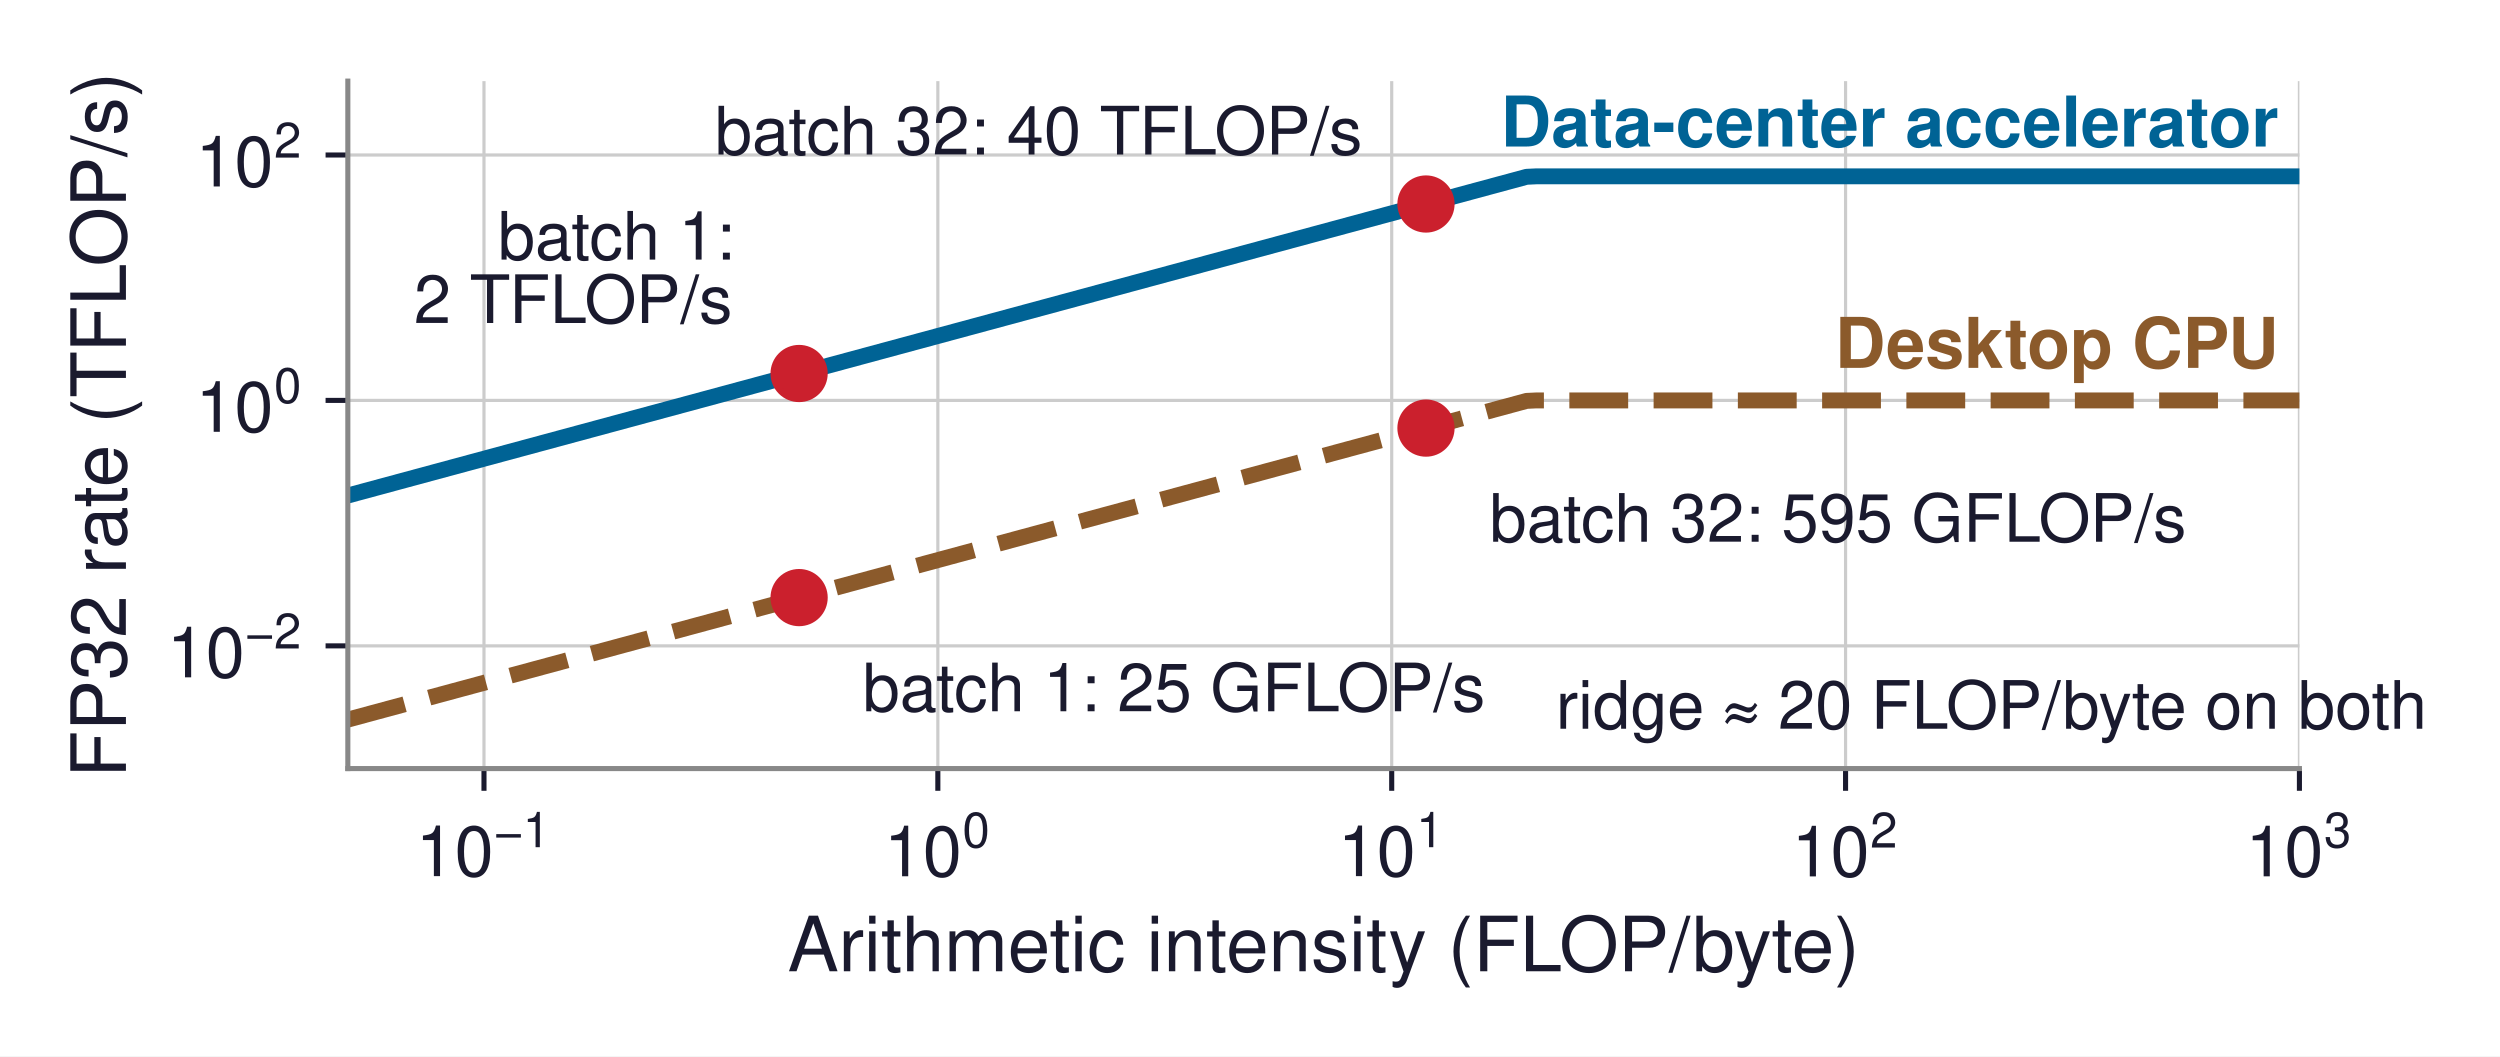
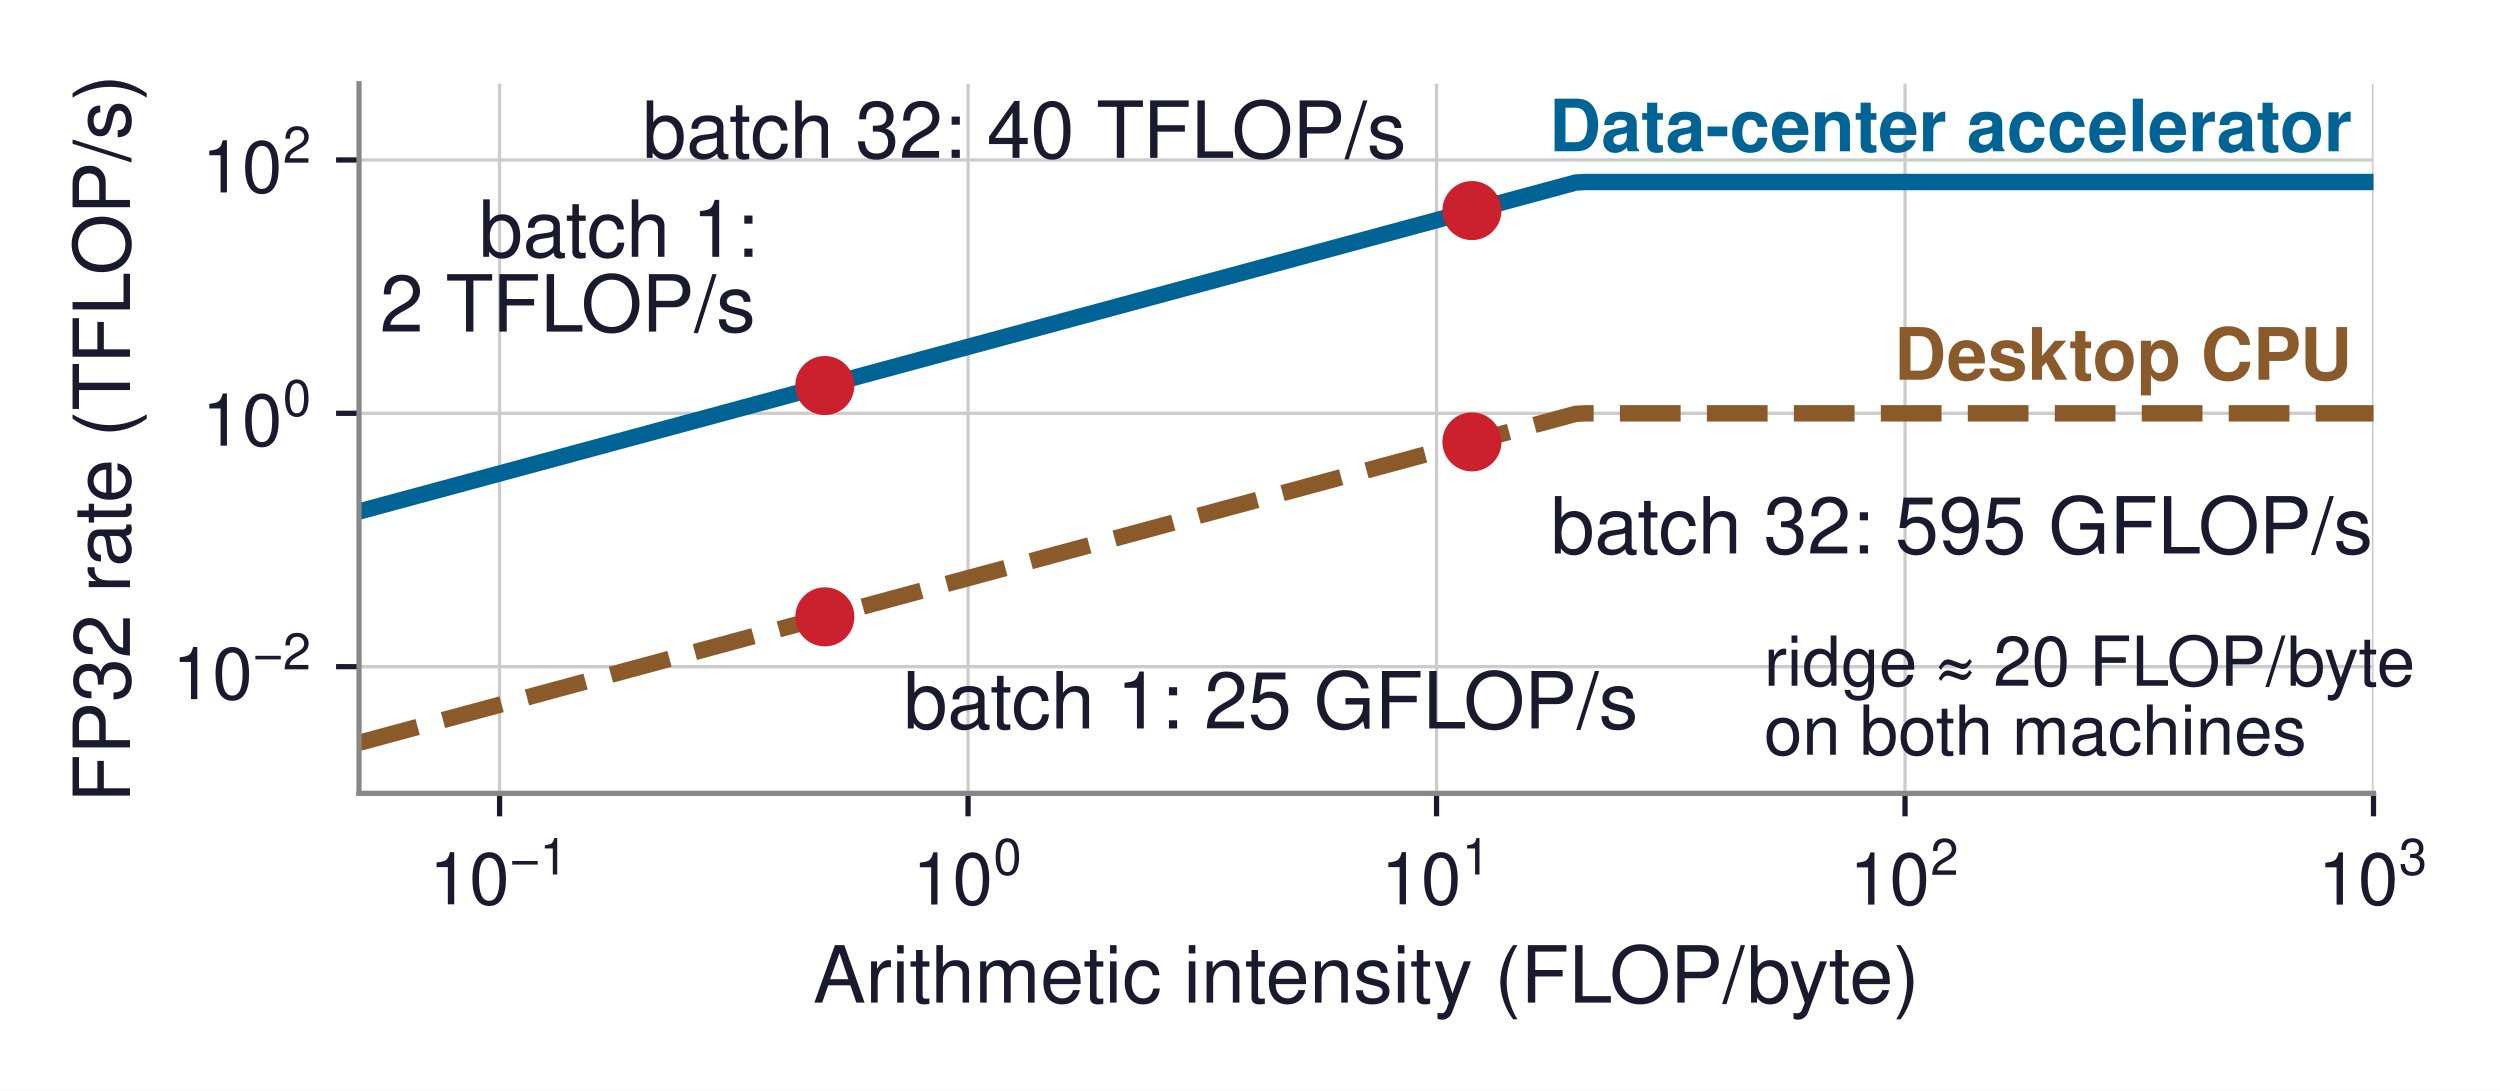
- <svg xmlns="http://www.w3.org/2000/svg" xmlns:xlink="http://www.w3.org/1999/xlink" width="393.142pt" height="166.115pt" viewBox="0 0 393.142 166.115" version="1.1">
+ <svg xmlns="http://www.w3.org/2000/svg" xmlns:xlink="http://www.w3.org/1999/xlink" width="380.869pt" height="166.115pt" viewBox="0 0 380.869 166.115" version="1.1">
  <defs>
    <style type="text/css">*{stroke-linejoin: round; stroke-linecap: butt}</style>
  </defs>
  <g id="figure_1">
    <g id="patch_1">
-       <path d="M 0 166.115  L 393.142 166.115  L 393.142 0  L 0 0  z " style="fill: #ffffff" />
+       <path d="M 0 166.115  L 380.869 166.115  L 380.869 0  L 0 0  z " style="fill: #ffffff" />
    </g>
    <g id="axes_1">
      <g id="patch_2">
        <path d="M 54.699 120.863  L 361.599 120.863  L 361.599 12.755  L 54.699 12.755  z " style="fill: #ffffff" />
      </g>
      <g id="matplotlib.axis_1">
        <g id="xtick_1">
          <g id="line2d_1">
-             <path d="M 76.11 120.863  L 76.11 12.755  " clip-path="url(#pf2064f96e2)" style="fill: none; stroke: #cccccc; stroke-width: 0.5; stroke-linecap: square" />
+             <path d="M 76.11 120.863  L 76.11 12.755  " clip-path="url(#pde854a2620)" style="fill: none; stroke: #cccccc; stroke-width: 0.5; stroke-linecap: square" />
          </g>
          <g id="line2d_2">
            <defs>
-               <path id="mab7fbddc9a" d="M 0 0  L 0 3.5  " style="stroke: #1a1a2e; stroke-width: 0.8" />
+               <path id="m75c8b7ffc4" d="M 0 0  L 0 3.5  " style="stroke: #1a1a2e; stroke-width: 0.8" />
            </defs>
            <g>
-               <use xlink:href="#mab7fbddc9a" x="76.11" y="120.863" style="fill: #1a1a2e; stroke: #1a1a2e; stroke-width: 0.8" />
+               <use xlink:href="#m75c8b7ffc4" x="76.11" y="120.863" style="fill: #1a1a2e; stroke: #1a1a2e; stroke-width: 0.8" />
            </g>
          </g>
          <g id="text_1">
            <g style="fill: #1a1a2e" transform="translate(65.38538 137.8731)">
              <text>
                <tspan x="0" y="-0.098" style="font-size: 11px; font-family: 'Helvetica'; fill: #1a1a2e">1</tspan>
                <tspan x="6.118" y="-0.098" style="font-size: 11px; font-family: 'Helvetica'; fill: #1a1a2e">0</tspan>
                <tspan x="12.341" y="-4.641" style="font-size: 7.7px; font-family: 'Helvetica'; fill: #1a1a2e">−</tspan>
                <tspan x="16.837" y="-4.641" style="font-size: 7.7px; font-family: 'Helvetica'; fill: #1a1a2e">1</tspan>
              </text>
            </g>
          </g>
        </g>
        <g id="xtick_2">
          <g id="line2d_3">
-             <path d="M 147.482 120.863  L 147.482 12.755  " clip-path="url(#pf2064f96e2)" style="fill: none; stroke: #cccccc; stroke-width: 0.5; stroke-linecap: square" />
+             <path d="M 147.482 120.863  L 147.482 12.755  " clip-path="url(#pde854a2620)" style="fill: none; stroke: #cccccc; stroke-width: 0.5; stroke-linecap: square" />
          </g>
          <g id="line2d_4">
            <g>
-               <use xlink:href="#mab7fbddc9a" x="147.482" y="120.863" style="fill: #1a1a2e; stroke: #1a1a2e; stroke-width: 0.8" />
+               <use xlink:href="#m75c8b7ffc4" x="147.482" y="120.863" style="fill: #1a1a2e; stroke: #1a1a2e; stroke-width: 0.8" />
            </g>
          </g>
          <g id="text_2">
            <g style="fill: #1a1a2e" transform="translate(139.0125 137.8731)">
              <text>
                <tspan x="0" y="-0.076" style="font-size: 11px; font-family: 'Helvetica'; fill: #1a1a2e">1</tspan>
                <tspan x="6.118" y="-0.076" style="font-size: 11px; font-family: 'Helvetica'; fill: #1a1a2e">0</tspan>
                <tspan x="12.341" y="-4.619" style="font-size: 7.7px; font-family: 'Helvetica'; fill: #1a1a2e">0</tspan>
              </text>
            </g>
          </g>
        </g>
        <g id="xtick_3">
          <g id="line2d_5">
-             <path d="M 218.855 120.863  L 218.855 12.755  " clip-path="url(#pf2064f96e2)" style="fill: none; stroke: #cccccc; stroke-width: 0.5; stroke-linecap: square" />
+             <path d="M 218.855 120.863  L 218.855 12.755  " clip-path="url(#pde854a2620)" style="fill: none; stroke: #cccccc; stroke-width: 0.5; stroke-linecap: square" />
          </g>
          <g id="line2d_6">
            <g>
-               <use xlink:href="#mab7fbddc9a" x="218.855" y="120.863" style="fill: #1a1a2e; stroke: #1a1a2e; stroke-width: 0.8" />
+               <use xlink:href="#m75c8b7ffc4" x="218.855" y="120.863" style="fill: #1a1a2e; stroke: #1a1a2e; stroke-width: 0.8" />
            </g>
          </g>
          <g id="text_3">
            <g style="fill: #1a1a2e" transform="translate(210.3846 137.8731)">
              <text>
                <tspan x="0" y="-0.098" style="font-size: 11px; font-family: 'Helvetica'; fill: #1a1a2e">1</tspan>
                <tspan x="6.118" y="-0.098" style="font-size: 11px; font-family: 'Helvetica'; fill: #1a1a2e">0</tspan>
                <tspan x="12.341" y="-4.641" style="font-size: 7.7px; font-family: 'Helvetica'; fill: #1a1a2e">1</tspan>
              </text>
            </g>
          </g>
        </g>
        <g id="xtick_4">
          <g id="line2d_7">
-             <path d="M 290.227 120.863  L 290.227 12.755  " clip-path="url(#pf2064f96e2)" style="fill: none; stroke: #cccccc; stroke-width: 0.5; stroke-linecap: square" />
+             <path d="M 290.227 120.863  L 290.227 12.755  " clip-path="url(#pde854a2620)" style="fill: none; stroke: #cccccc; stroke-width: 0.5; stroke-linecap: square" />
          </g>
          <g id="line2d_8">
            <g>
-               <use xlink:href="#mab7fbddc9a" x="290.227" y="120.863" style="fill: #1a1a2e; stroke: #1a1a2e; stroke-width: 0.8" />
+               <use xlink:href="#m75c8b7ffc4" x="290.227" y="120.863" style="fill: #1a1a2e; stroke: #1a1a2e; stroke-width: 0.8" />
            </g>
          </g>
          <g id="text_4">
            <g style="fill: #1a1a2e" transform="translate(281.7567 137.8731)">
              <text>
                <tspan x="0" y="-0.054" style="font-size: 11px; font-family: 'Helvetica'; fill: #1a1a2e">1</tspan>
                <tspan x="6.118" y="-0.054" style="font-size: 11px; font-family: 'Helvetica'; fill: #1a1a2e">0</tspan>
                <tspan x="12.341" y="-4.597" style="font-size: 7.7px; font-family: 'Helvetica'; fill: #1a1a2e">2</tspan>
              </text>
            </g>
          </g>
        </g>
        <g id="xtick_5">
          <g id="line2d_9">
-             <path d="M 361.599 120.863  L 361.599 12.755  " clip-path="url(#pf2064f96e2)" style="fill: none; stroke: #cccccc; stroke-width: 0.5; stroke-linecap: square" />
+             <path d="M 361.599 120.863  L 361.599 12.755  " clip-path="url(#pde854a2620)" style="fill: none; stroke: #cccccc; stroke-width: 0.5; stroke-linecap: square" />
          </g>
          <g id="line2d_10">
            <g>
-               <use xlink:href="#mab7fbddc9a" x="361.599" y="120.863" style="fill: #1a1a2e; stroke: #1a1a2e; stroke-width: 0.8" />
+               <use xlink:href="#m75c8b7ffc4" x="361.599" y="120.863" style="fill: #1a1a2e; stroke: #1a1a2e; stroke-width: 0.8" />
            </g>
          </g>
          <g id="text_5">
            <g style="fill: #1a1a2e" transform="translate(353.1288 137.8731)">
              <text>
                <tspan x="0" y="-0.065" style="font-size: 11px; font-family: 'Helvetica'; fill: #1a1a2e">1</tspan>
                <tspan x="6.118" y="-0.065" style="font-size: 11px; font-family: 'Helvetica'; fill: #1a1a2e">0</tspan>
                <tspan x="12.341" y="-4.608" style="font-size: 7.7px; font-family: 'Helvetica'; fill: #1a1a2e">3</tspan>
              </text>
            </g>
          </g>
        </g>
        <g id="text_6">
          <text style="font-size: 12px; font-family: 'Helvetica', 'Arial', 'DejaVu Sans', sans-serif; text-anchor: middle; fill: #1a1a2e" x="208.149" y="152.742" transform="rotate(-0 208.1488 152.7422)">Arithmetic intensity (FLOP/byte)</text>
        </g>
      </g>
      <g id="matplotlib.axis_2">
        <g id="ytick_1">
          <g id="line2d_11">
-             <path d="M 54.699 101.565  L 361.599 101.565  " clip-path="url(#pf2064f96e2)" style="fill: none; stroke: #cccccc; stroke-width: 0.5; stroke-linecap: square" />
+             <path d="M 54.699 101.565  L 361.599 101.565  " clip-path="url(#pde854a2620)" style="fill: none; stroke: #cccccc; stroke-width: 0.5; stroke-linecap: square" />
          </g>
          <g id="line2d_12">
            <defs>
-               <path id="m96ab5ff082" d="M 0 0  L -3.5 0  " style="stroke: #1a1a2e; stroke-width: 0.8" />
+               <path id="mac1959dfb4" d="M 0 0  L -3.5 0  " style="stroke: #1a1a2e; stroke-width: 0.8" />
            </defs>
            <g>
-               <use xlink:href="#m96ab5ff082" x="54.699" y="101.565" style="fill: #1a1a2e; stroke: #1a1a2e; stroke-width: 0.8" />
+               <use xlink:href="#mac1959dfb4" x="54.699" y="101.565" style="fill: #1a1a2e; stroke: #1a1a2e; stroke-width: 0.8" />
            </g>
          </g>
          <g id="text_7">
            <g style="fill: #1a1a2e" transform="translate(26.24875 106.5702)">
              <text>
                <tspan x="0" y="-0.054" style="font-size: 11px; font-family: 'Helvetica'; fill: #1a1a2e">1</tspan>
                <tspan x="6.118" y="-0.054" style="font-size: 11px; font-family: 'Helvetica'; fill: #1a1a2e">0</tspan>
                <tspan x="12.341" y="-4.597" style="font-size: 7.7px; font-family: 'Helvetica'; fill: #1a1a2e">−</tspan>
                <tspan x="16.837" y="-4.597" style="font-size: 7.7px; font-family: 'Helvetica'; fill: #1a1a2e">2</tspan>
              </text>
            </g>
          </g>
        </g>
        <g id="ytick_2">
          <g id="line2d_13">
-             <path d="M 54.699 62.969  L 361.599 62.969  " clip-path="url(#pf2064f96e2)" style="fill: none; stroke: #cccccc; stroke-width: 0.5; stroke-linecap: square" />
+             <path d="M 54.699 62.969  L 361.599 62.969  " clip-path="url(#pde854a2620)" style="fill: none; stroke: #cccccc; stroke-width: 0.5; stroke-linecap: square" />
          </g>
          <g id="line2d_14">
            <g>
-               <use xlink:href="#m96ab5ff082" x="54.699" y="62.969" style="fill: #1a1a2e; stroke: #1a1a2e; stroke-width: 0.8" />
+               <use xlink:href="#mac1959dfb4" x="54.699" y="62.969" style="fill: #1a1a2e; stroke: #1a1a2e; stroke-width: 0.8" />
            </g>
          </g>
          <g id="text_8">
            <g style="fill: #1a1a2e" transform="translate(30.75875 67.97436)">
              <text>
                <tspan x="0" y="-0.076" style="font-size: 11px; font-family: 'Helvetica'; fill: #1a1a2e">1</tspan>
                <tspan x="6.118" y="-0.076" style="font-size: 11px; font-family: 'Helvetica'; fill: #1a1a2e">0</tspan>
                <tspan x="12.341" y="-4.619" style="font-size: 7.7px; font-family: 'Helvetica'; fill: #1a1a2e">0</tspan>
              </text>
            </g>
          </g>
        </g>
        <g id="ytick_3">
          <g id="line2d_15">
-             <path d="M 54.699 24.374  L 361.599 24.374  " clip-path="url(#pf2064f96e2)" style="fill: none; stroke: #cccccc; stroke-width: 0.5; stroke-linecap: square" />
+             <path d="M 54.699 24.374  L 361.599 24.374  " clip-path="url(#pde854a2620)" style="fill: none; stroke: #cccccc; stroke-width: 0.5; stroke-linecap: square" />
          </g>
          <g id="line2d_16">
            <g>
-               <use xlink:href="#m96ab5ff082" x="54.699" y="24.374" style="fill: #1a1a2e; stroke: #1a1a2e; stroke-width: 0.8" />
+               <use xlink:href="#mac1959dfb4" x="54.699" y="24.374" style="fill: #1a1a2e; stroke: #1a1a2e; stroke-width: 0.8" />
            </g>
          </g>
          <g id="text_9">
            <g style="fill: #1a1a2e" transform="translate(30.75875 29.37856)">
              <text>
                <tspan x="0" y="-0.054" style="font-size: 11px; font-family: 'Helvetica'; fill: #1a1a2e">1</tspan>
                <tspan x="6.118" y="-0.054" style="font-size: 11px; font-family: 'Helvetica'; fill: #1a1a2e">0</tspan>
                <tspan x="12.341" y="-4.597" style="font-size: 7.7px; font-family: 'Helvetica'; fill: #1a1a2e">2</tspan>
              </text>
            </g>
          </g>
        </g>
        <g id="text_10">
          <text style="font-size: 12px; font-family: 'Helvetica', 'Arial', 'DejaVu Sans', sans-serif; text-anchor: middle; fill: #1a1a2e" x="19.8" y="66.809" transform="rotate(-90 19.8 66.80906)">FP32 rate (TFLOP/s)</text>
        </g>
      </g>
      <g id="line2d_17">
-         <path d="M 54.699 113.164  L 240.069 63.042  L 241.608 62.969  L 361.599 62.969  L 361.599 62.969  " clip-path="url(#pf2064f96e2)" style="fill: none; stroke-dasharray: 9.25,4; stroke-dashoffset: 0; stroke: #8b5a2b; stroke-width: 2.5" />
+         <path d="M 54.699 113.164  L 240.069 63.042  L 241.608 62.969  L 361.599 62.969  L 361.599 62.969  " clip-path="url(#pde854a2620)" style="fill: none; stroke-dasharray: 9.25,4; stroke-dashoffset: 0; stroke: #8b5a2b; stroke-width: 2.5" />
      </g>
      <g id="line2d_18">
-         <path d="M 54.699 77.924  L 240.069 27.803  L 241.608 27.73  L 361.599 27.73  L 361.599 27.73  " clip-path="url(#pf2064f96e2)" style="fill: none; stroke: #006395; stroke-width: 2.5; stroke-linecap: square" />
+         <path d="M 54.699 77.924  L 240.069 27.803  L 241.608 27.73  L 361.599 27.73  L 361.599 27.73  " clip-path="url(#pde854a2620)" style="fill: none; stroke: #006395; stroke-width: 2.5; stroke-linecap: square" />
      </g>
      <g id="patch_3">
        <path d="M 54.699 120.863  L 54.699 12.755  " style="fill: none; stroke: #888888; stroke-width: 0.8; stroke-linejoin: miter; stroke-linecap: square" />
      </g>
      <g id="patch_4">
        <path d="M 54.699 120.863  L 361.599 120.863  " style="fill: none; stroke: #888888; stroke-width: 0.8; stroke-linejoin: miter; stroke-linecap: square" />
      </g>
      <g id="text_11">
        <text style="font-weight: 700; font-size: 11px; font-family: 'Helvetica', 'Arial', 'DejaVu Sans', sans-serif; text-anchor: end; fill: #8b5a2b" x="358.333" y="57.845" transform="rotate(-0 358.3329 57.84455)">Desktop CPU</text>
      </g>
      <g id="text_12">
-         <text style="font-size: 10.5px; font-family: 'Helvetica', 'Arial', 'DejaVu Sans', sans-serif; text-anchor: start; fill: #1a1a2e" x="135.665" y="111.851" transform="rotate(-0 135.6653 111.8505)">batch 1: 25 GFLOP/s</text>
+         <text style="font-size: 12px; font-family: 'Helvetica', 'Arial', 'DejaVu Sans', sans-serif; text-anchor: start; fill: #1a1a2e" x="137.665" y="110.976" transform="rotate(-0 137.6653 110.9755)">batch 1: 25 GFLOP/s</text>
      </g>
      <g id="text_13">
-         <text style="font-size: 10.5px; font-family: 'Helvetica', 'Arial', 'DejaVu Sans', sans-serif; text-anchor: start; fill: #1a1a2e" x="234.245" y="85.196" transform="rotate(-0 234.2447 85.19619)">batch 32: 595 GFLOP/s</text>
+         <text style="font-size: 12px; font-family: 'Helvetica', 'Arial', 'DejaVu Sans', sans-serif; text-anchor: start; fill: #1a1a2e" x="236.245" y="84.321" transform="rotate(-0 236.2447 84.32119)">batch 32: 595 GFLOP/s</text>
      </g>
      <g id="text_14">
        <text style="font-weight: 700; font-size: 11px; font-family: 'Helvetica', 'Arial', 'DejaVu Sans', sans-serif; text-anchor: end; fill: #006395" x="358.333" y="23.041" transform="rotate(-0 358.3329 23.04084)">Data-center accelerator</text>
      </g>
      <g id="text_15">
-         <text style="font-size: 10.5px; font-family: 'Helvetica', 'Arial', 'DejaVu Sans', sans-serif; fill: #1a1a2e" transform="translate(78.30828 40.82364)">batch 1:</text>
-         <text style="font-size: 10.5px; font-family: 'Helvetica', 'Arial', 'DejaVu Sans', sans-serif; fill: #1a1a2e" transform="translate(65.08976 50.79557)">2 TFLOP/s</text>
+         <text style="font-size: 12px; font-family: 'Helvetica', 'Arial', 'DejaVu Sans', sans-serif; fill: #1a1a2e" transform="translate(72.97156 39.12186)">batch 1:</text>
+         <text style="font-size: 12px; font-family: 'Helvetica', 'Arial', 'DejaVu Sans', sans-serif; fill: #1a1a2e" transform="translate(57.86468 50.51834)">2 TFLOP/s</text>
      </g>
      <g id="text_16">
-         <text style="font-size: 10.5px; font-family: 'Helvetica', 'Arial', 'DejaVu Sans', sans-serif; text-anchor: end; fill: #1a1a2e" x="214.245" y="24.298" transform="rotate(-0 214.2447 24.2976)">batch 32: 40 TFLOP/s</text>
+         <text style="font-size: 12px; font-family: 'Helvetica', 'Arial', 'DejaVu Sans', sans-serif; text-anchor: end; fill: #1a1a2e" x="214.245" y="24.043" transform="rotate(-0 214.2447 24.04271)">batch 32: 40 TFLOP/s</text>
      </g>
      <g id="text_17">
-         <text style="font-size: 10.5px; font-family: 'Helvetica', 'Arial', 'DejaVu Sans', sans-serif; text-anchor: start; fill: #1a1a2e" x="244.672" y="114.601" transform="rotate(-0 244.6718 114.6008)">ridge ≈ 20 FLOP/byte on both</text>
+         <text style="font-size: 10.5px; font-family: 'Helvetica', 'Arial', 'DejaVu Sans', sans-serif; fill: #1a1a2e" transform="translate(268.7415 104.4726)">ridge ≈ 20 FLOP/byte</text>
+         <text style="font-size: 10.5px; font-family: 'Helvetica', 'Arial', 'DejaVu Sans', sans-serif; fill: #1a1a2e" transform="translate(268.7415 114.9834)">on both machines</text>
      </g>
      <g id="line2d_19">
        <defs>
-           <path id="m79daa75076" d="M 0 4  C 1.061 4 2.078 3.579 2.828 2.828  C 3.579 2.078 4 1.061 4 0  C 4 -1.061 3.579 -2.078 2.828 -2.828  C 2.078 -3.579 1.061 -4 0 -4  C -1.061 -4 -2.078 -3.579 -2.828 -2.828  C -3.579 -2.078 -4 -1.061 -4 0  C -4 1.061 -3.579 2.078 -2.828 2.828  C -2.078 3.579 -1.061 4 0 4  z " style="stroke: #cb202d" />
+           <path id="me092356937" d="M 0 4  C 1.061 4 2.078 3.579 2.828 2.828  C 3.579 2.078 4 1.061 4 0  C 4 -1.061 3.579 -2.078 2.828 -2.828  C 2.078 -3.579 1.061 -4 0 -4  C -1.061 -4 -2.078 -3.579 -2.828 -2.828  C -3.579 -2.078 -4 -1.061 -4 0  C -4 1.061 -3.579 2.078 -2.828 2.828  C -2.078 3.579 -1.061 4 0 4  z " style="stroke: #cb202d" />
        </defs>
-         <g clip-path="url(#pf2064f96e2)">
-           <use xlink:href="#m79daa75076" x="125.665" y="93.976" style="fill: #cb202d; stroke: #cb202d" />
+         <g clip-path="url(#pde854a2620)">
+           <use xlink:href="#me092356937" x="125.665" y="93.976" style="fill: #cb202d; stroke: #cb202d" />
        </g>
      </g>
      <g id="line2d_20">
-         <g clip-path="url(#pf2064f96e2)">
-           <use xlink:href="#m79daa75076" x="224.245" y="67.321" style="fill: #cb202d; stroke: #cb202d" />
+         <g clip-path="url(#pde854a2620)">
+           <use xlink:href="#me092356937" x="224.245" y="67.321" style="fill: #cb202d; stroke: #cb202d" />
        </g>
      </g>
      <g id="line2d_21">
-         <g clip-path="url(#pf2064f96e2)">
-           <use xlink:href="#m79daa75076" x="125.665" y="58.736" style="fill: #cb202d; stroke: #cb202d" />
+         <g clip-path="url(#pde854a2620)">
+           <use xlink:href="#me092356937" x="125.665" y="58.736" style="fill: #cb202d; stroke: #cb202d" />
        </g>
      </g>
      <g id="line2d_22">
-         <g clip-path="url(#pf2064f96e2)">
-           <use xlink:href="#m79daa75076" x="224.245" y="32.082" style="fill: #cb202d; stroke: #cb202d" />
+         <g clip-path="url(#pde854a2620)">
+           <use xlink:href="#me092356937" x="224.245" y="32.082" style="fill: #cb202d; stroke: #cb202d" />
        </g>
      </g>
    </g>
  </g>
  <defs>
-     <clipPath id="pf2064f96e2">
+     <clipPath id="pde854a2620">
      <rect x="54.699" y="12.755" width="306.9" height="108.108" />
    </clipPath>
  </defs>
</svg>
